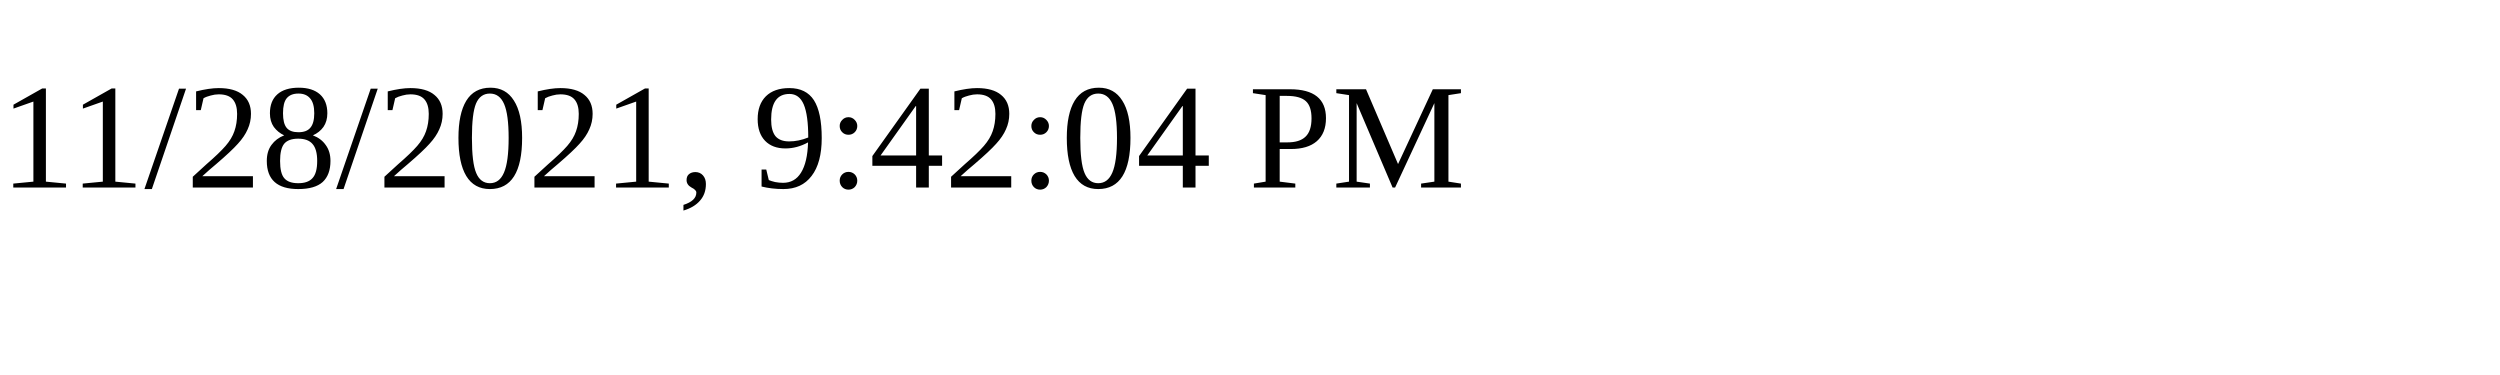
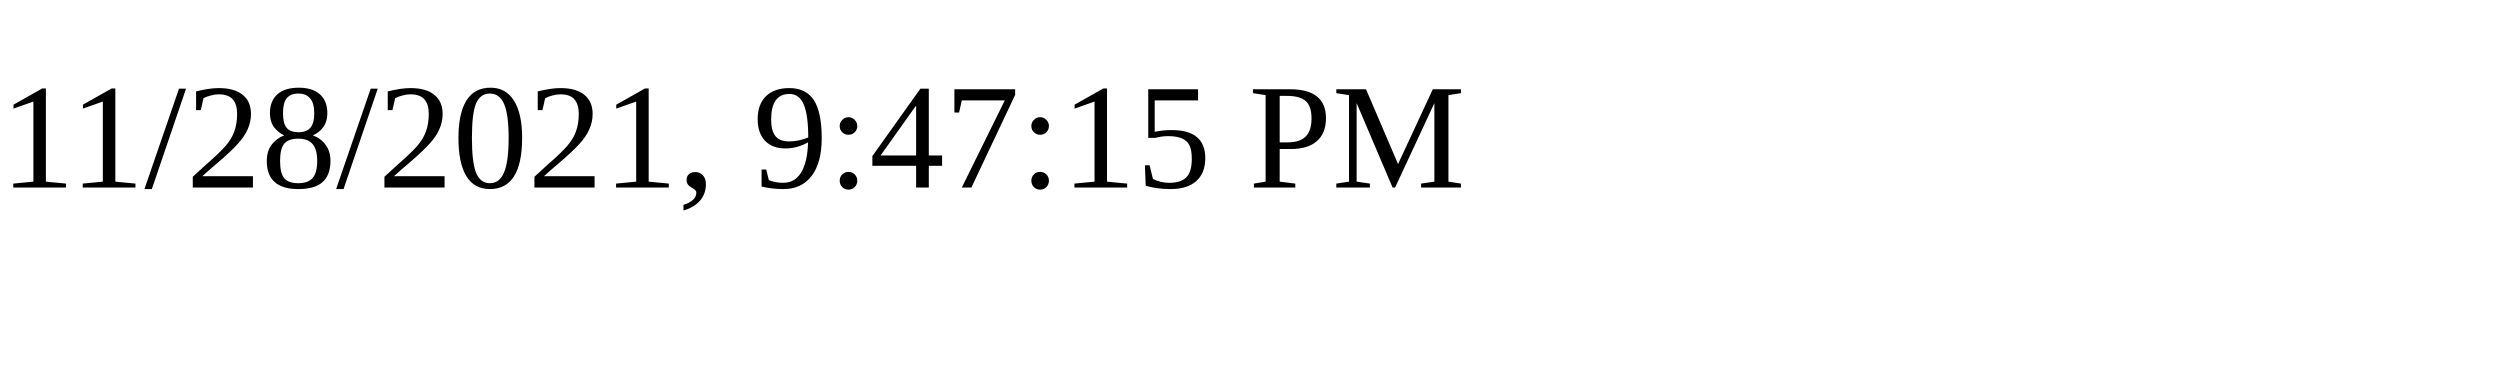
<svg xmlns="http://www.w3.org/2000/svg" height="30" width="200">
-   <text x="0" y="15">11/28/2021, 9:42:04 PM</text>
+   <text x="0" y="15">11/28/2021, 9:47:15 PM</text>
</svg>
